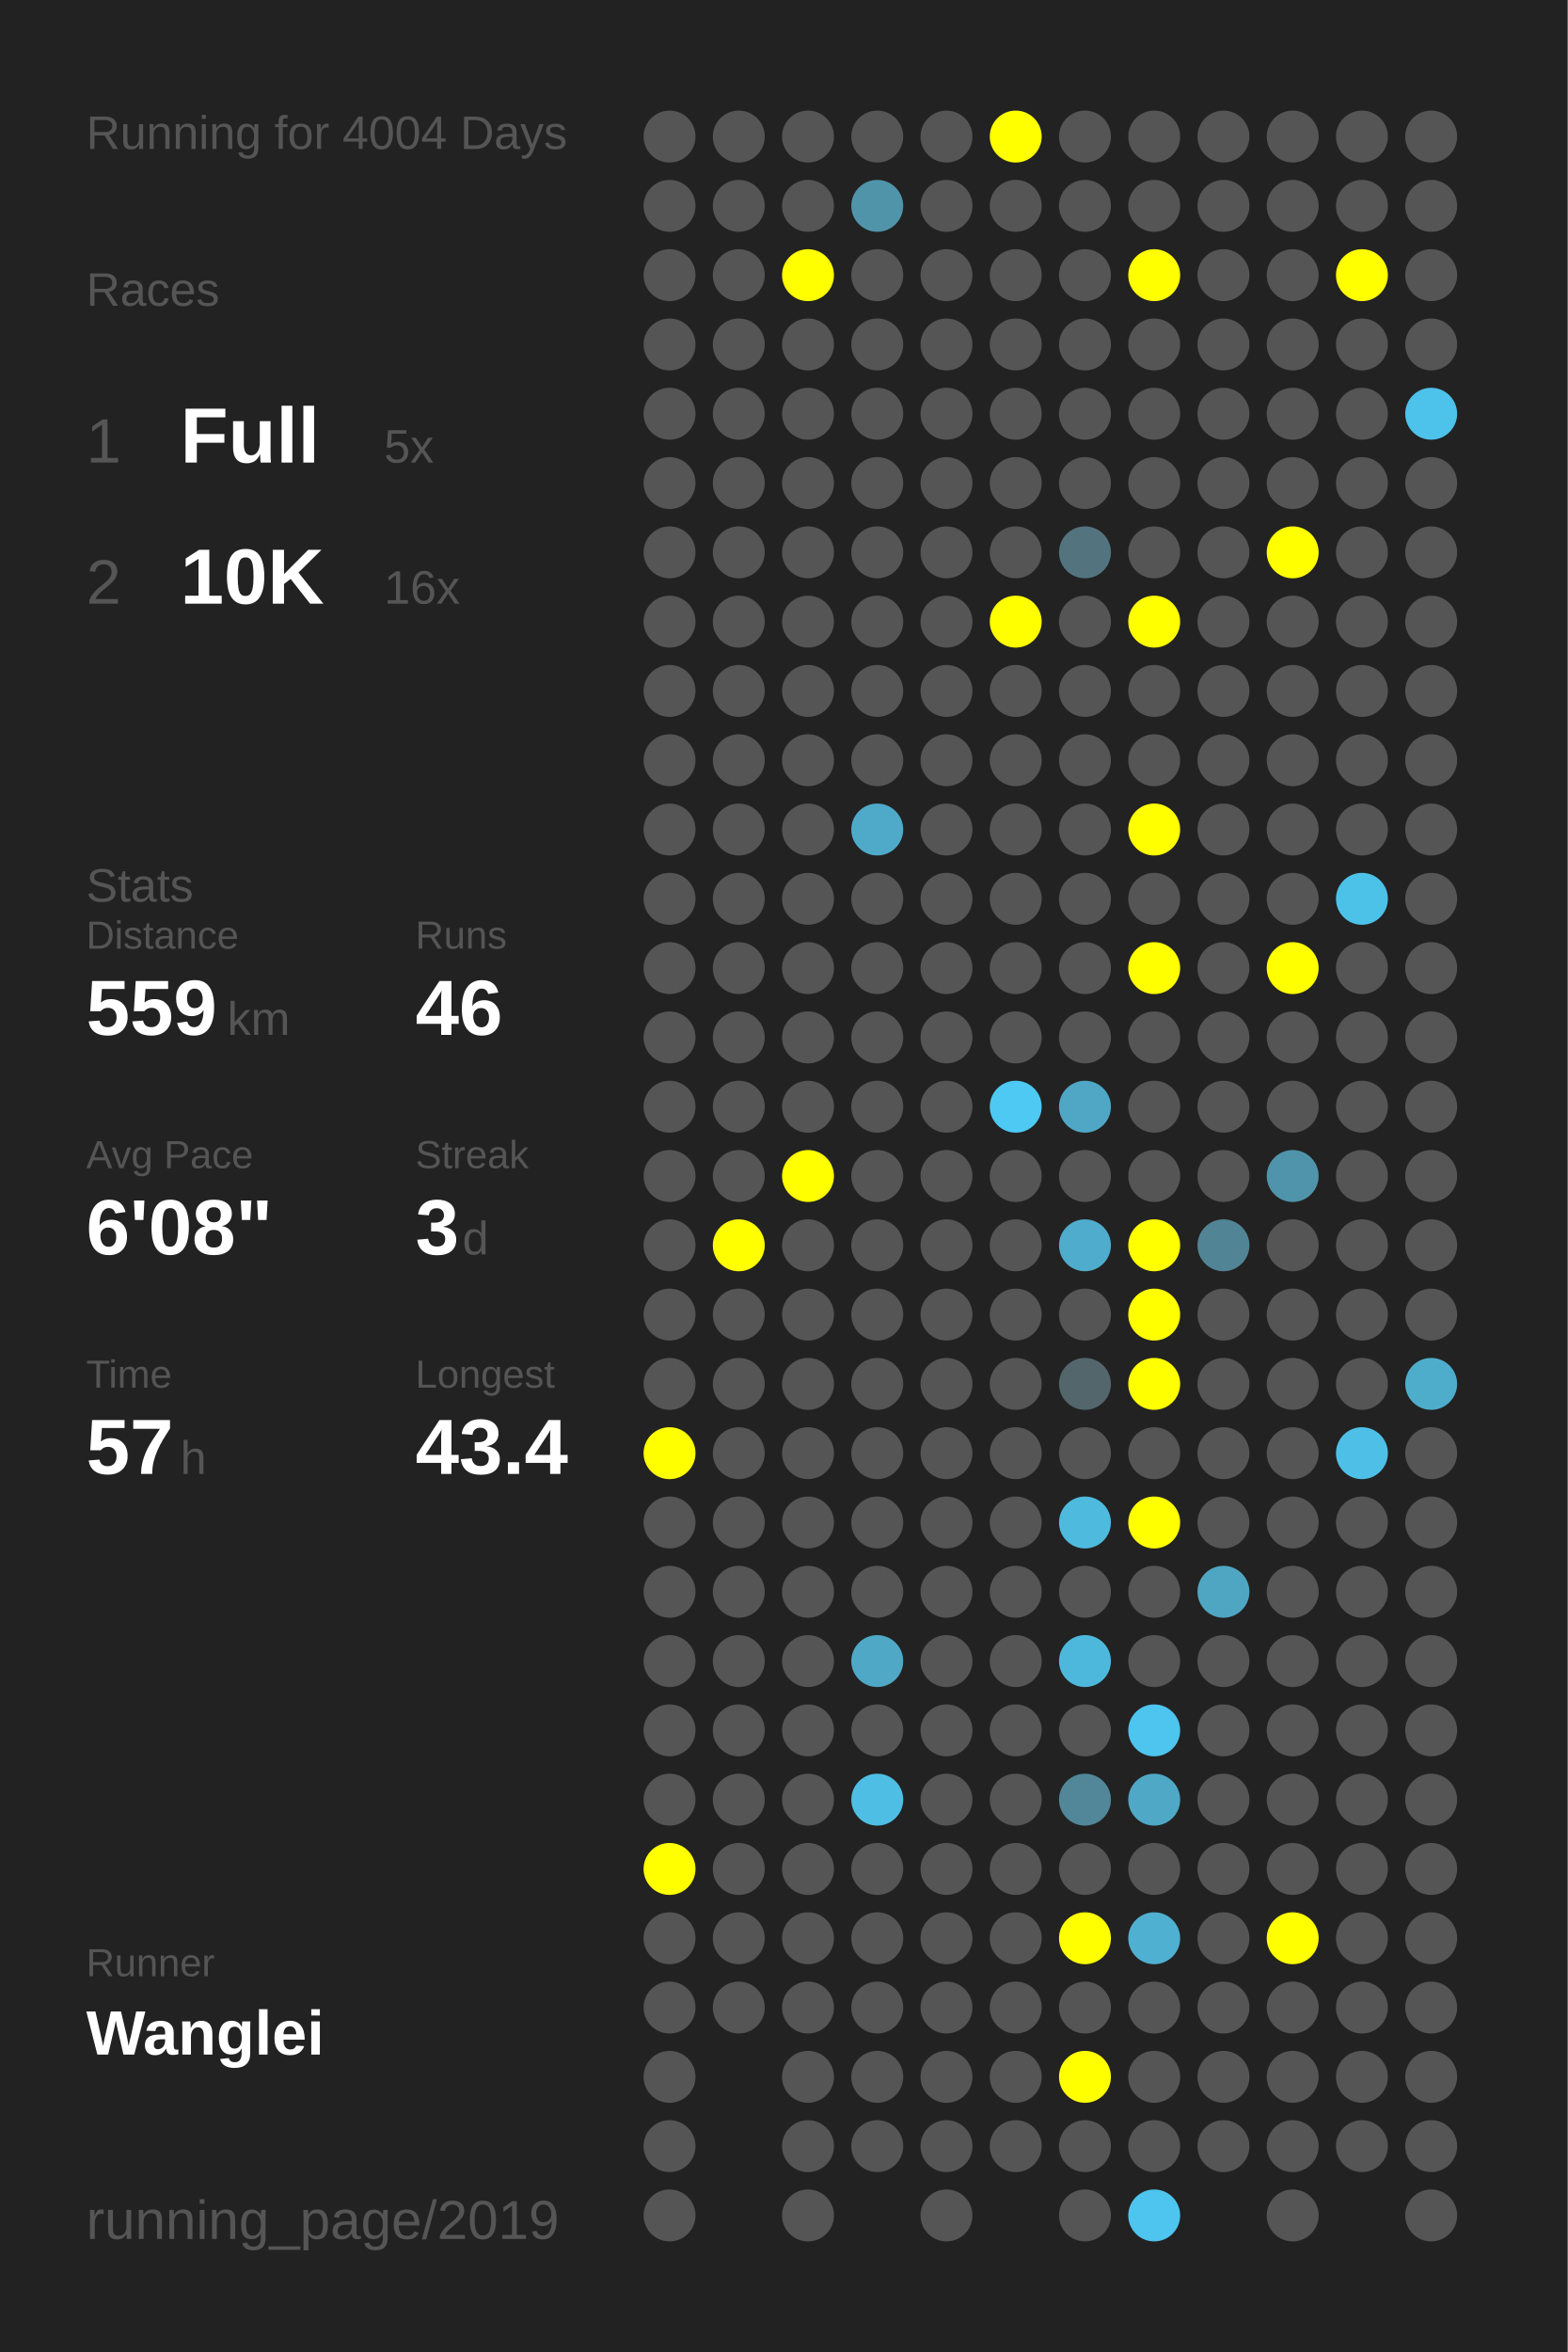
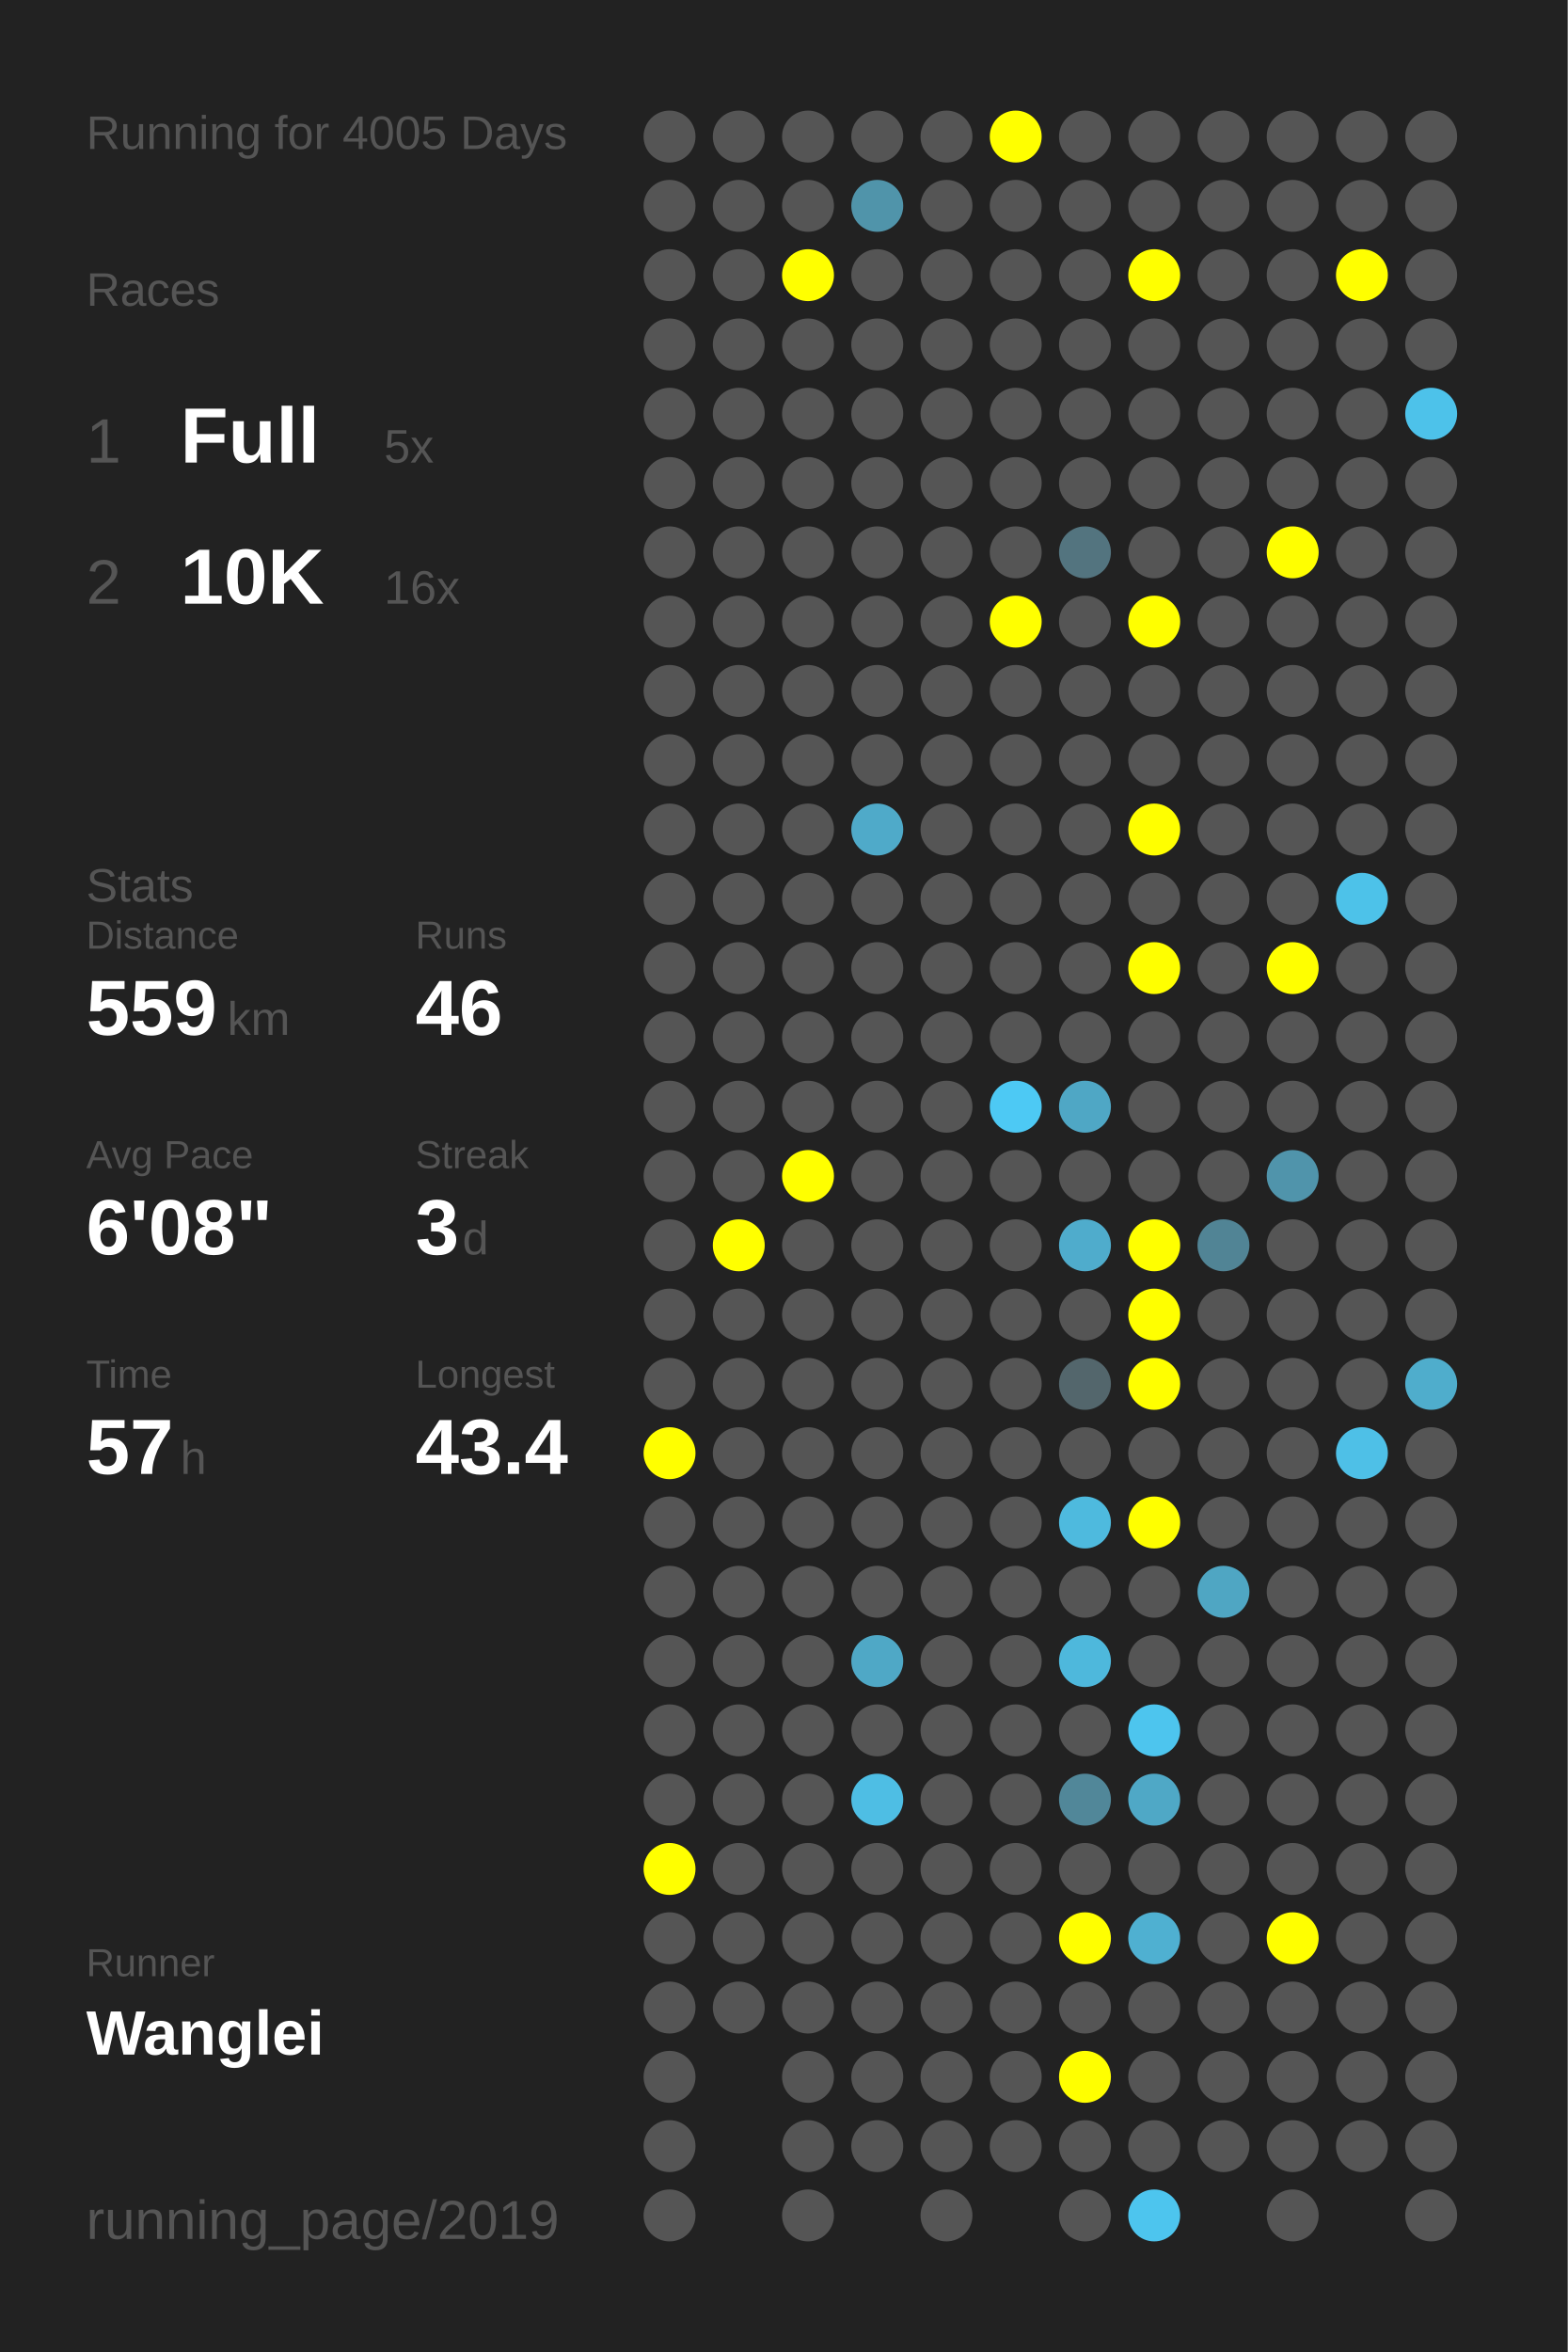
<svg xmlns="http://www.w3.org/2000/svg" baseProfile="full" height="300mm" version="1.1" viewBox="0,0,200,300" width="200mm">
  <defs />
  <rect fill="#222222" height="300" width="200" x="0" y="0" />
-   <text fill="#555555" style="font-size:6px; font-family:Arial;" x="11" y="19">Running for 4004 Days</text>
+   <text fill="#555555" style="font-size:6px; font-family:Arial;" x="11" y="19">Running for 4005 Days</text>
  <text fill="#555555" style="font-size:6px; font-family:Arial;" x="11" y="39">Races</text>
  <text fill="#555555" style="font-size:8px; font-family:Arial;" x="11" y="59">1</text>
  <text fill="#FFFFFF" style="font-size:10px; font-family:Arial; font-weight:bold;" x="23" y="59">Full</text>
  <text fill="#555555" style="font-size:6px; font-family:Arial;" x="49" y="59">5x</text>
  <text fill="#555555" style="font-size:8px; font-family:Arial;" x="11" y="77">2</text>
  <text fill="#FFFFFF" style="font-size:10px; font-family:Arial; font-weight:bold;" x="23" y="77">10K</text>
  <text fill="#555555" style="font-size:6px; font-family:Arial;" x="49" y="77">16x</text>
  <text fill="#555555" style="font-size:6px; font-family:Arial;" x="11" y="115">Stats</text>
  <text fill="#555555" style="font-size:5px; font-family:Arial;" x="11" y="121">Distance</text>
  <text fill="#FFFFFF" style="font-size:10px; font-family:Arial; font-weight:bold;" x="11" y="132">559</text>
  <text fill="#555555" style="font-size:6px; font-family:Arial;" x="29" y="132">km</text>
  <text fill="#555555" style="font-size:5px; font-family:Arial;" x="53" y="121">Runs</text>
  <text fill="#FFFFFF" style="font-size:10px; font-family:Arial; font-weight:bold;" x="53" y="132">46</text>
  <text fill="#555555" style="font-size:5px; font-family:Arial;" x="11" y="149">Avg Pace</text>
  <text fill="#FFFFFF" style="font-size:10px; font-family:Arial; font-weight:bold;" x="11" y="160">6'08"</text>
  <text fill="#555555" style="font-size:5px; font-family:Arial;" x="53" y="149">Streak</text>
  <text fill="#FFFFFF" style="font-size:10px; font-family:Arial; font-weight:bold;" x="53" y="160">3</text>
  <text fill="#555555" style="font-size:6px; font-family:Arial;" x="59" y="160">d</text>
  <text fill="#555555" style="font-size:5px; font-family:Arial;" x="11" y="177">Time</text>
  <text fill="#FFFFFF" style="font-size:10px; font-family:Arial; font-weight:bold;" x="11" y="188">57</text>
  <text fill="#555555" style="font-size:6px; font-family:Arial;" x="23" y="188">h</text>
  <text fill="#555555" style="font-size:5px; font-family:Arial;" x="53" y="177">Longest</text>
  <text fill="#FFFFFF" style="font-size:10px; font-family:Arial; font-weight:bold;" x="53" y="188">43.4</text>
  <text fill="#555555" style="font-size:5px; font-family:Arial;" x="11" y="252.065">Runner</text>
  <text fill="#FFFFFF" style="font-size:8px; font-family:Arial; font-weight:bold;" x="11" y="262.065">Wanglei</text>
  <text fill="#555555" style="font-size:7px; font-family:Arial;" x="11" y="285.581">running_page/2019</text>
  <circle cx="85.417" cy="17.419" fill="#555555" r="3.312" />
  <circle cx="85.417" cy="26.258" fill="#555555" r="3.312" />
  <circle cx="85.417" cy="35.097" fill="#555555" r="3.312" />
  <circle cx="85.417" cy="43.935" fill="#555555" r="3.312" />
  <circle cx="85.417" cy="52.774" fill="#555555" r="3.312" />
  <circle cx="85.417" cy="61.613" fill="#555555" r="3.312" />
  <circle cx="85.417" cy="70.452" fill="#555555" r="3.312" />
  <circle cx="85.417" cy="79.29" fill="#555555" r="3.312" />
  <circle cx="85.417" cy="88.129" fill="#555555" r="3.312" />
  <circle cx="85.417" cy="96.968" fill="#555555" r="3.312" />
  <circle cx="85.417" cy="105.806" fill="#555555" r="3.312" />
  <circle cx="85.417" cy="114.645" fill="#555555" r="3.312" />
  <circle cx="85.417" cy="123.484" fill="#555555" r="3.312" />
  <circle cx="85.417" cy="132.323" fill="#555555" r="3.312" />
  <circle cx="85.417" cy="141.161" fill="#555555" r="3.312" />
  <circle cx="85.417" cy="150" fill="#555555" r="3.312" />
  <circle cx="85.417" cy="158.839" fill="#555555" r="3.312" />
  <circle cx="85.417" cy="167.677" fill="#555555" r="3.312" />
  <circle cx="85.417" cy="176.516" fill="#555555" r="3.312" />
  <circle cx="85.417" cy="185.355" fill="#FFFF00" r="3.312" />
  <circle cx="85.417" cy="194.194" fill="#555555" r="3.312" />
  <circle cx="85.417" cy="203.032" fill="#555555" r="3.312" />
  <circle cx="85.417" cy="211.871" fill="#555555" r="3.312" />
  <circle cx="85.417" cy="220.71" fill="#555555" r="3.312" />
  <circle cx="85.417" cy="229.548" fill="#555555" r="3.312" />
  <circle cx="85.417" cy="238.387" fill="#FFFF00" r="3.312" />
  <circle cx="85.417" cy="247.226" fill="#555555" r="3.312" />
  <circle cx="85.417" cy="256.065" fill="#555555" r="3.312" />
  <circle cx="85.417" cy="264.903" fill="#555555" r="3.312" />
  <circle cx="85.417" cy="273.742" fill="#555555" r="3.312" />
  <circle cx="85.417" cy="282.581" fill="#555555" r="3.312" />
  <circle cx="94.25" cy="17.419" fill="#555555" r="3.312" />
  <circle cx="94.25" cy="26.258" fill="#555555" r="3.312" />
  <circle cx="94.25" cy="35.097" fill="#555555" r="3.312" />
  <circle cx="94.25" cy="43.935" fill="#555555" r="3.312" />
  <circle cx="94.25" cy="52.774" fill="#555555" r="3.312" />
  <circle cx="94.25" cy="61.613" fill="#555555" r="3.312" />
  <circle cx="94.25" cy="70.452" fill="#555555" r="3.312" />
  <circle cx="94.25" cy="79.29" fill="#555555" r="3.312" />
  <circle cx="94.25" cy="88.129" fill="#555555" r="3.312" />
  <circle cx="94.25" cy="96.968" fill="#555555" r="3.312" />
  <circle cx="94.25" cy="105.806" fill="#555555" r="3.312" />
  <circle cx="94.25" cy="114.645" fill="#555555" r="3.312" />
  <circle cx="94.25" cy="123.484" fill="#555555" r="3.312" />
  <circle cx="94.25" cy="132.323" fill="#555555" r="3.312" />
  <circle cx="94.25" cy="141.161" fill="#555555" r="3.312" />
  <circle cx="94.25" cy="150" fill="#555555" r="3.312" />
  <circle cx="94.25" cy="158.839" fill="#FFFF00" r="3.312" />
  <circle cx="94.25" cy="167.677" fill="#555555" r="3.312" />
  <circle cx="94.25" cy="176.516" fill="#555555" r="3.312" />
  <circle cx="94.25" cy="185.355" fill="#555555" r="3.312" />
  <circle cx="94.25" cy="194.194" fill="#555555" r="3.312" />
  <circle cx="94.25" cy="203.032" fill="#555555" r="3.312" />
  <circle cx="94.25" cy="211.871" fill="#555555" r="3.312" />
  <circle cx="94.25" cy="220.71" fill="#555555" r="3.312" />
  <circle cx="94.25" cy="229.548" fill="#555555" r="3.312" />
  <circle cx="94.25" cy="238.387" fill="#555555" r="3.312" />
  <circle cx="94.25" cy="247.226" fill="#555555" r="3.312" />
  <circle cx="94.25" cy="256.065" fill="#555555" r="3.312" />
  <circle cx="103.083" cy="17.419" fill="#555555" r="3.312" />
  <circle cx="103.083" cy="26.258" fill="#555555" r="3.312" />
  <circle cx="103.083" cy="35.097" fill="#FFFF00" r="3.312" />
  <circle cx="103.083" cy="43.935" fill="#555555" r="3.312" />
  <circle cx="103.083" cy="52.774" fill="#555555" r="3.312" />
  <circle cx="103.083" cy="61.613" fill="#555555" r="3.312" />
  <circle cx="103.083" cy="70.452" fill="#555555" r="3.312" />
  <circle cx="103.083" cy="79.29" fill="#555555" r="3.312" />
  <circle cx="103.083" cy="88.129" fill="#555555" r="3.312" />
  <circle cx="103.083" cy="96.968" fill="#555555" r="3.312" />
  <circle cx="103.083" cy="105.806" fill="#555555" r="3.312" />
  <circle cx="103.083" cy="114.645" fill="#555555" r="3.312" />
  <circle cx="103.083" cy="123.484" fill="#555555" r="3.312" />
  <circle cx="103.083" cy="132.323" fill="#555555" r="3.312" />
  <circle cx="103.083" cy="141.161" fill="#555555" r="3.312" />
  <circle cx="103.083" cy="150" fill="#FFFF00" r="3.312" />
  <circle cx="103.083" cy="158.839" fill="#555555" r="3.312" />
  <circle cx="103.083" cy="167.677" fill="#555555" r="3.312" />
  <circle cx="103.083" cy="176.516" fill="#555555" r="3.312" />
  <circle cx="103.083" cy="185.355" fill="#555555" r="3.312" />
  <circle cx="103.083" cy="194.194" fill="#555555" r="3.312" />
  <circle cx="103.083" cy="203.032" fill="#555555" r="3.312" />
  <circle cx="103.083" cy="211.871" fill="#555555" r="3.312" />
  <circle cx="103.083" cy="220.71" fill="#555555" r="3.312" />
  <circle cx="103.083" cy="229.548" fill="#555555" r="3.312" />
  <circle cx="103.083" cy="238.387" fill="#555555" r="3.312" />
  <circle cx="103.083" cy="247.226" fill="#555555" r="3.312" />
  <circle cx="103.083" cy="256.065" fill="#555555" r="3.312" />
  <circle cx="103.083" cy="264.903" fill="#555555" r="3.312" />
  <circle cx="103.083" cy="273.742" fill="#555555" r="3.312" />
  <circle cx="103.083" cy="282.581" fill="#555555" r="3.312" />
  <circle cx="111.917" cy="17.419" fill="#555555" r="3.312" />
  <circle cx="111.917" cy="26.258" fill="#5094aa" r="3.312" />
  <circle cx="111.917" cy="35.097" fill="#555555" r="3.312" />
  <circle cx="111.917" cy="43.935" fill="#555555" r="3.312" />
  <circle cx="111.917" cy="52.774" fill="#555555" r="3.312" />
  <circle cx="111.917" cy="61.613" fill="#555555" r="3.312" />
  <circle cx="111.917" cy="70.452" fill="#555555" r="3.312" />
  <circle cx="111.917" cy="79.29" fill="#555555" r="3.312" />
  <circle cx="111.917" cy="88.129" fill="#555555" r="3.312" />
  <circle cx="111.917" cy="96.968" fill="#555555" r="3.312" />
  <circle cx="111.917" cy="105.806" fill="#4faac9" r="3.312" />
  <circle cx="111.917" cy="114.645" fill="#555555" r="3.312" />
  <circle cx="111.917" cy="123.484" fill="#555555" r="3.312" />
  <circle cx="111.917" cy="132.323" fill="#555555" r="3.312" />
  <circle cx="111.917" cy="141.161" fill="#555555" r="3.312" />
  <circle cx="111.917" cy="150" fill="#555555" r="3.312" />
  <circle cx="111.917" cy="158.839" fill="#555555" r="3.312" />
  <circle cx="111.917" cy="167.677" fill="#555555" r="3.312" />
  <circle cx="111.917" cy="176.516" fill="#555555" r="3.312" />
  <circle cx="111.917" cy="185.355" fill="#555555" r="3.312" />
  <circle cx="111.917" cy="194.194" fill="#555555" r="3.312" />
  <circle cx="111.917" cy="203.032" fill="#555555" r="3.312" />
  <circle cx="111.917" cy="211.871" fill="#4fa8c6" r="3.312" />
  <circle cx="111.917" cy="220.71" fill="#555555" r="3.312" />
  <circle cx="111.917" cy="229.548" fill="#4ebee4" r="3.312" />
  <circle cx="111.917" cy="238.387" fill="#555555" r="3.312" />
  <circle cx="111.917" cy="247.226" fill="#555555" r="3.312" />
  <circle cx="111.917" cy="256.065" fill="#555555" r="3.312" />
  <circle cx="111.917" cy="264.903" fill="#555555" r="3.312" />
  <circle cx="111.917" cy="273.742" fill="#555555" r="3.312" />
  <circle cx="120.75" cy="17.419" fill="#555555" r="3.312" />
  <circle cx="120.75" cy="26.258" fill="#555555" r="3.312" />
  <circle cx="120.75" cy="35.097" fill="#555555" r="3.312" />
  <circle cx="120.75" cy="43.935" fill="#555555" r="3.312" />
  <circle cx="120.75" cy="52.774" fill="#555555" r="3.312" />
  <circle cx="120.75" cy="61.613" fill="#555555" r="3.312" />
  <circle cx="120.75" cy="70.452" fill="#555555" r="3.312" />
  <circle cx="120.75" cy="79.29" fill="#555555" r="3.312" />
  <circle cx="120.75" cy="88.129" fill="#555555" r="3.312" />
  <circle cx="120.75" cy="96.968" fill="#555555" r="3.312" />
  <circle cx="120.75" cy="105.806" fill="#555555" r="3.312" />
  <circle cx="120.75" cy="114.645" fill="#555555" r="3.312" />
  <circle cx="120.75" cy="123.484" fill="#555555" r="3.312" />
  <circle cx="120.75" cy="132.323" fill="#555555" r="3.312" />
  <circle cx="120.75" cy="141.161" fill="#555555" r="3.312" />
  <circle cx="120.75" cy="150" fill="#555555" r="3.312" />
  <circle cx="120.75" cy="158.839" fill="#555555" r="3.312" />
  <circle cx="120.75" cy="167.677" fill="#555555" r="3.312" />
  <circle cx="120.75" cy="176.516" fill="#555555" r="3.312" />
  <circle cx="120.75" cy="185.355" fill="#555555" r="3.312" />
  <circle cx="120.75" cy="194.194" fill="#555555" r="3.312" />
  <circle cx="120.75" cy="203.032" fill="#555555" r="3.312" />
  <circle cx="120.75" cy="211.871" fill="#555555" r="3.312" />
  <circle cx="120.75" cy="220.71" fill="#555555" r="3.312" />
  <circle cx="120.75" cy="229.548" fill="#555555" r="3.312" />
  <circle cx="120.75" cy="238.387" fill="#555555" r="3.312" />
  <circle cx="120.75" cy="247.226" fill="#555555" r="3.312" />
  <circle cx="120.75" cy="256.065" fill="#555555" r="3.312" />
  <circle cx="120.75" cy="264.903" fill="#555555" r="3.312" />
  <circle cx="120.75" cy="273.742" fill="#555555" r="3.312" />
  <circle cx="120.75" cy="282.581" fill="#555555" r="3.312" />
  <circle cx="129.583" cy="17.419" fill="#FFFF00" r="3.312" />
  <circle cx="129.583" cy="26.258" fill="#555555" r="3.312" />
  <circle cx="129.583" cy="35.097" fill="#555555" r="3.312" />
  <circle cx="129.583" cy="43.935" fill="#555555" r="3.312" />
  <circle cx="129.583" cy="52.774" fill="#555555" r="3.312" />
  <circle cx="129.583" cy="61.613" fill="#555555" r="3.312" />
  <circle cx="129.583" cy="70.452" fill="#555555" r="3.312" />
  <circle cx="129.583" cy="79.29" fill="#FFFF00" r="3.312" />
  <circle cx="129.583" cy="88.129" fill="#555555" r="3.312" />
  <circle cx="129.583" cy="96.968" fill="#555555" r="3.312" />
  <circle cx="129.583" cy="105.806" fill="#555555" r="3.312" />
  <circle cx="129.583" cy="114.645" fill="#555555" r="3.312" />
  <circle cx="129.583" cy="123.484" fill="#555555" r="3.312" />
  <circle cx="129.583" cy="132.323" fill="#555555" r="3.312" />
  <circle cx="129.583" cy="141.161" fill="#4dc9f4" r="3.312" />
  <circle cx="129.583" cy="150" fill="#555555" r="3.312" />
  <circle cx="129.583" cy="158.839" fill="#555555" r="3.312" />
  <circle cx="129.583" cy="167.677" fill="#555555" r="3.312" />
  <circle cx="129.583" cy="176.516" fill="#555555" r="3.312" />
  <circle cx="129.583" cy="185.355" fill="#555555" r="3.312" />
  <circle cx="129.583" cy="194.194" fill="#555555" r="3.312" />
  <circle cx="129.583" cy="203.032" fill="#555555" r="3.312" />
  <circle cx="129.583" cy="211.871" fill="#555555" r="3.312" />
  <circle cx="129.583" cy="220.71" fill="#555555" r="3.312" />
  <circle cx="129.583" cy="229.548" fill="#555555" r="3.312" />
  <circle cx="129.583" cy="238.387" fill="#555555" r="3.312" />
  <circle cx="129.583" cy="247.226" fill="#555555" r="3.312" />
  <circle cx="129.583" cy="256.065" fill="#555555" r="3.312" />
  <circle cx="129.583" cy="264.903" fill="#555555" r="3.312" />
  <circle cx="129.583" cy="273.742" fill="#555555" r="3.312" />
  <circle cx="138.417" cy="17.419" fill="#555555" r="3.312" />
  <circle cx="138.417" cy="26.258" fill="#555555" r="3.312" />
  <circle cx="138.417" cy="35.097" fill="#555555" r="3.312" />
  <circle cx="138.417" cy="43.935" fill="#555555" r="3.312" />
  <circle cx="138.417" cy="52.774" fill="#555555" r="3.312" />
  <circle cx="138.417" cy="61.613" fill="#555555" r="3.312" />
  <circle cx="138.417" cy="70.452" fill="#53747f" r="3.312" />
  <circle cx="138.417" cy="79.29" fill="#555555" r="3.312" />
  <circle cx="138.417" cy="88.129" fill="#555555" r="3.312" />
  <circle cx="138.417" cy="96.968" fill="#555555" r="3.312" />
  <circle cx="138.417" cy="105.806" fill="#555555" r="3.312" />
  <circle cx="138.417" cy="114.645" fill="#555555" r="3.312" />
  <circle cx="138.417" cy="123.484" fill="#555555" r="3.312" />
  <circle cx="138.417" cy="132.323" fill="#555555" r="3.312" />
  <circle cx="138.417" cy="141.161" fill="#4fa7c5" r="3.312" />
  <circle cx="138.417" cy="150" fill="#555555" r="3.312" />
  <circle cx="138.417" cy="158.839" fill="#4faccc" r="3.312" />
  <circle cx="138.417" cy="167.677" fill="#555555" r="3.312" />
  <circle cx="138.417" cy="176.516" fill="#53666c" r="3.312" />
  <circle cx="138.417" cy="185.355" fill="#555555" r="3.312" />
  <circle cx="138.417" cy="194.194" fill="#4ebade" r="3.312" />
  <circle cx="138.417" cy="203.032" fill="#555555" r="3.312" />
  <circle cx="138.417" cy="211.871" fill="#4eb8dc" r="3.312" />
  <circle cx="138.417" cy="220.71" fill="#555555" r="3.312" />
  <circle cx="138.417" cy="229.548" fill="#518799" r="3.312" />
  <circle cx="138.417" cy="238.387" fill="#555555" r="3.312" />
  <circle cx="138.417" cy="247.226" fill="#FFFF00" r="3.312" />
  <circle cx="138.417" cy="256.065" fill="#555555" r="3.312" />
  <circle cx="138.417" cy="264.903" fill="#FFFF00" r="3.312" />
  <circle cx="138.417" cy="273.742" fill="#555555" r="3.312" />
  <circle cx="138.417" cy="282.581" fill="#555555" r="3.312" />
  <circle cx="147.25" cy="17.419" fill="#555555" r="3.312" />
  <circle cx="147.25" cy="26.258" fill="#555555" r="3.312" />
  <circle cx="147.25" cy="35.097" fill="#FFFF00" r="3.312" />
  <circle cx="147.25" cy="43.935" fill="#555555" r="3.312" />
  <circle cx="147.25" cy="52.774" fill="#555555" r="3.312" />
  <circle cx="147.25" cy="61.613" fill="#555555" r="3.312" />
  <circle cx="147.25" cy="70.452" fill="#555555" r="3.312" />
  <circle cx="147.25" cy="79.29" fill="#FFFF00" r="3.312" />
  <circle cx="147.25" cy="88.129" fill="#555555" r="3.312" />
  <circle cx="147.25" cy="96.968" fill="#555555" r="3.312" />
  <circle cx="147.25" cy="105.806" fill="#FFFF00" r="3.312" />
  <circle cx="147.25" cy="114.645" fill="#555555" r="3.312" />
  <circle cx="147.25" cy="123.484" fill="#FFFF00" r="3.312" />
  <circle cx="147.25" cy="132.323" fill="#555555" r="3.312" />
  <circle cx="147.25" cy="141.161" fill="#555555" r="3.312" />
  <circle cx="147.25" cy="150" fill="#555555" r="3.312" />
  <circle cx="147.25" cy="158.839" fill="#FFFF00" r="3.312" />
  <circle cx="147.25" cy="167.677" fill="#FFFF00" r="3.312" />
  <circle cx="147.25" cy="176.516" fill="#FFFF00" r="3.312" />
  <circle cx="147.25" cy="185.355" fill="#555555" r="3.312" />
  <circle cx="147.25" cy="194.194" fill="#FFFF00" r="3.312" />
  <circle cx="147.25" cy="203.032" fill="#555555" r="3.312" />
  <circle cx="147.25" cy="211.871" fill="#555555" r="3.312" />
  <circle cx="147.25" cy="220.71" fill="#4dc5ee" r="3.312" />
  <circle cx="147.25" cy="229.548" fill="#4fa8c6" r="3.312" />
  <circle cx="147.25" cy="238.387" fill="#555555" r="3.312" />
  <circle cx="147.25" cy="247.226" fill="#4fb0d1" r="3.312" />
  <circle cx="147.25" cy="256.065" fill="#555555" r="3.312" />
  <circle cx="147.25" cy="264.903" fill="#555555" r="3.312" />
  <circle cx="147.25" cy="273.742" fill="#555555" r="3.312" />
  <circle cx="147.25" cy="282.581" fill="#4dc5ee" r="3.312" />
  <circle cx="156.083" cy="17.419" fill="#555555" r="3.312" />
  <circle cx="156.083" cy="26.258" fill="#555555" r="3.312" />
  <circle cx="156.083" cy="35.097" fill="#555555" r="3.312" />
  <circle cx="156.083" cy="43.935" fill="#555555" r="3.312" />
  <circle cx="156.083" cy="52.774" fill="#555555" r="3.312" />
  <circle cx="156.083" cy="61.613" fill="#555555" r="3.312" />
  <circle cx="156.083" cy="70.452" fill="#555555" r="3.312" />
  <circle cx="156.083" cy="79.29" fill="#555555" r="3.312" />
  <circle cx="156.083" cy="88.129" fill="#555555" r="3.312" />
  <circle cx="156.083" cy="96.968" fill="#555555" r="3.312" />
  <circle cx="156.083" cy="105.806" fill="#555555" r="3.312" />
  <circle cx="156.083" cy="114.645" fill="#555555" r="3.312" />
  <circle cx="156.083" cy="123.484" fill="#555555" r="3.312" />
  <circle cx="156.083" cy="132.323" fill="#555555" r="3.312" />
  <circle cx="156.083" cy="141.161" fill="#555555" r="3.312" />
  <circle cx="156.083" cy="150" fill="#555555" r="3.312" />
  <circle cx="156.083" cy="158.839" fill="#518495" r="3.312" />
  <circle cx="156.083" cy="167.677" fill="#555555" r="3.312" />
  <circle cx="156.083" cy="176.516" fill="#555555" r="3.312" />
  <circle cx="156.083" cy="185.355" fill="#555555" r="3.312" />
  <circle cx="156.083" cy="194.194" fill="#555555" r="3.312" />
  <circle cx="156.083" cy="203.032" fill="#4fa6c3" r="3.312" />
  <circle cx="156.083" cy="211.871" fill="#555555" r="3.312" />
  <circle cx="156.083" cy="220.71" fill="#555555" r="3.312" />
  <circle cx="156.083" cy="229.548" fill="#555555" r="3.312" />
  <circle cx="156.083" cy="238.387" fill="#555555" r="3.312" />
  <circle cx="156.083" cy="247.226" fill="#555555" r="3.312" />
  <circle cx="156.083" cy="256.065" fill="#555555" r="3.312" />
  <circle cx="156.083" cy="264.903" fill="#555555" r="3.312" />
  <circle cx="156.083" cy="273.742" fill="#555555" r="3.312" />
  <circle cx="164.917" cy="17.419" fill="#555555" r="3.312" />
  <circle cx="164.917" cy="26.258" fill="#555555" r="3.312" />
  <circle cx="164.917" cy="35.097" fill="#555555" r="3.312" />
  <circle cx="164.917" cy="43.935" fill="#555555" r="3.312" />
  <circle cx="164.917" cy="52.774" fill="#555555" r="3.312" />
  <circle cx="164.917" cy="61.613" fill="#555555" r="3.312" />
  <circle cx="164.917" cy="70.452" fill="#FFFF00" r="3.312" />
  <circle cx="164.917" cy="79.29" fill="#555555" r="3.312" />
  <circle cx="164.917" cy="88.129" fill="#555555" r="3.312" />
  <circle cx="164.917" cy="96.968" fill="#555555" r="3.312" />
  <circle cx="164.917" cy="105.806" fill="#555555" r="3.312" />
  <circle cx="164.917" cy="114.645" fill="#555555" r="3.312" />
  <circle cx="164.917" cy="123.484" fill="#FFFF00" r="3.312" />
  <circle cx="164.917" cy="132.323" fill="#555555" r="3.312" />
  <circle cx="164.917" cy="141.161" fill="#555555" r="3.312" />
  <circle cx="164.917" cy="150" fill="#5094ab" r="3.312" />
  <circle cx="164.917" cy="158.839" fill="#555555" r="3.312" />
  <circle cx="164.917" cy="167.677" fill="#555555" r="3.312" />
  <circle cx="164.917" cy="176.516" fill="#555555" r="3.312" />
  <circle cx="164.917" cy="185.355" fill="#555555" r="3.312" />
  <circle cx="164.917" cy="194.194" fill="#555555" r="3.312" />
  <circle cx="164.917" cy="203.032" fill="#555555" r="3.312" />
  <circle cx="164.917" cy="211.871" fill="#555555" r="3.312" />
  <circle cx="164.917" cy="220.71" fill="#555555" r="3.312" />
  <circle cx="164.917" cy="229.548" fill="#555555" r="3.312" />
  <circle cx="164.917" cy="238.387" fill="#555555" r="3.312" />
  <circle cx="164.917" cy="247.226" fill="#FFFF00" r="3.312" />
  <circle cx="164.917" cy="256.065" fill="#555555" r="3.312" />
  <circle cx="164.917" cy="264.903" fill="#555555" r="3.312" />
  <circle cx="164.917" cy="273.742" fill="#555555" r="3.312" />
  <circle cx="164.917" cy="282.581" fill="#555555" r="3.312" />
  <circle cx="173.75" cy="17.419" fill="#555555" r="3.312" />
  <circle cx="173.75" cy="26.258" fill="#555555" r="3.312" />
  <circle cx="173.75" cy="35.097" fill="#FFFF00" r="3.312" />
  <circle cx="173.75" cy="43.935" fill="#555555" r="3.312" />
  <circle cx="173.75" cy="52.774" fill="#555555" r="3.312" />
  <circle cx="173.75" cy="61.613" fill="#555555" r="3.312" />
  <circle cx="173.75" cy="70.452" fill="#555555" r="3.312" />
  <circle cx="173.75" cy="79.29" fill="#555555" r="3.312" />
  <circle cx="173.75" cy="88.129" fill="#555555" r="3.312" />
  <circle cx="173.75" cy="96.968" fill="#555555" r="3.312" />
  <circle cx="173.75" cy="105.806" fill="#555555" r="3.312" />
  <circle cx="173.75" cy="114.645" fill="#4dc2e9" r="3.312" />
  <circle cx="173.75" cy="123.484" fill="#555555" r="3.312" />
  <circle cx="173.75" cy="132.323" fill="#555555" r="3.312" />
  <circle cx="173.75" cy="141.161" fill="#555555" r="3.312" />
  <circle cx="173.75" cy="150" fill="#555555" r="3.312" />
  <circle cx="173.75" cy="158.839" fill="#555555" r="3.312" />
  <circle cx="173.75" cy="167.677" fill="#555555" r="3.312" />
  <circle cx="173.75" cy="176.516" fill="#555555" r="3.312" />
  <circle cx="173.75" cy="185.355" fill="#4ec0e7" r="3.312" />
  <circle cx="173.75" cy="194.194" fill="#555555" r="3.312" />
  <circle cx="173.75" cy="203.032" fill="#555555" r="3.312" />
  <circle cx="173.75" cy="211.871" fill="#555555" r="3.312" />
  <circle cx="173.75" cy="220.71" fill="#555555" r="3.312" />
  <circle cx="173.75" cy="229.548" fill="#555555" r="3.312" />
  <circle cx="173.75" cy="238.387" fill="#555555" r="3.312" />
  <circle cx="173.75" cy="247.226" fill="#555555" r="3.312" />
  <circle cx="173.75" cy="256.065" fill="#555555" r="3.312" />
  <circle cx="173.75" cy="264.903" fill="#555555" r="3.312" />
  <circle cx="173.75" cy="273.742" fill="#555555" r="3.312" />
  <circle cx="182.583" cy="17.419" fill="#555555" r="3.312" />
  <circle cx="182.583" cy="26.258" fill="#555555" r="3.312" />
  <circle cx="182.583" cy="35.097" fill="#555555" r="3.312" />
  <circle cx="182.583" cy="43.935" fill="#555555" r="3.312" />
  <circle cx="182.583" cy="52.774" fill="#4dc2ea" r="3.312" />
  <circle cx="182.583" cy="61.613" fill="#555555" r="3.312" />
  <circle cx="182.583" cy="70.452" fill="#555555" r="3.312" />
  <circle cx="182.583" cy="79.29" fill="#555555" r="3.312" />
  <circle cx="182.583" cy="88.129" fill="#555555" r="3.312" />
  <circle cx="182.583" cy="96.968" fill="#555555" r="3.312" />
  <circle cx="182.583" cy="105.806" fill="#555555" r="3.312" />
  <circle cx="182.583" cy="114.645" fill="#555555" r="3.312" />
  <circle cx="182.583" cy="123.484" fill="#555555" r="3.312" />
  <circle cx="182.583" cy="132.323" fill="#555555" r="3.312" />
  <circle cx="182.583" cy="141.161" fill="#555555" r="3.312" />
  <circle cx="182.583" cy="150" fill="#555555" r="3.312" />
  <circle cx="182.583" cy="158.839" fill="#555555" r="3.312" />
  <circle cx="182.583" cy="167.677" fill="#555555" r="3.312" />
  <circle cx="182.583" cy="176.516" fill="#4fadcc" r="3.312" />
  <circle cx="182.583" cy="185.355" fill="#555555" r="3.312" />
  <circle cx="182.583" cy="194.194" fill="#555555" r="3.312" />
  <circle cx="182.583" cy="203.032" fill="#555555" r="3.312" />
  <circle cx="182.583" cy="211.871" fill="#555555" r="3.312" />
  <circle cx="182.583" cy="220.71" fill="#555555" r="3.312" />
  <circle cx="182.583" cy="229.548" fill="#555555" r="3.312" />
  <circle cx="182.583" cy="238.387" fill="#555555" r="3.312" />
  <circle cx="182.583" cy="247.226" fill="#555555" r="3.312" />
  <circle cx="182.583" cy="256.065" fill="#555555" r="3.312" />
  <circle cx="182.583" cy="264.903" fill="#555555" r="3.312" />
  <circle cx="182.583" cy="273.742" fill="#555555" r="3.312" />
  <circle cx="182.583" cy="282.581" fill="#555555" r="3.312" />
</svg>
